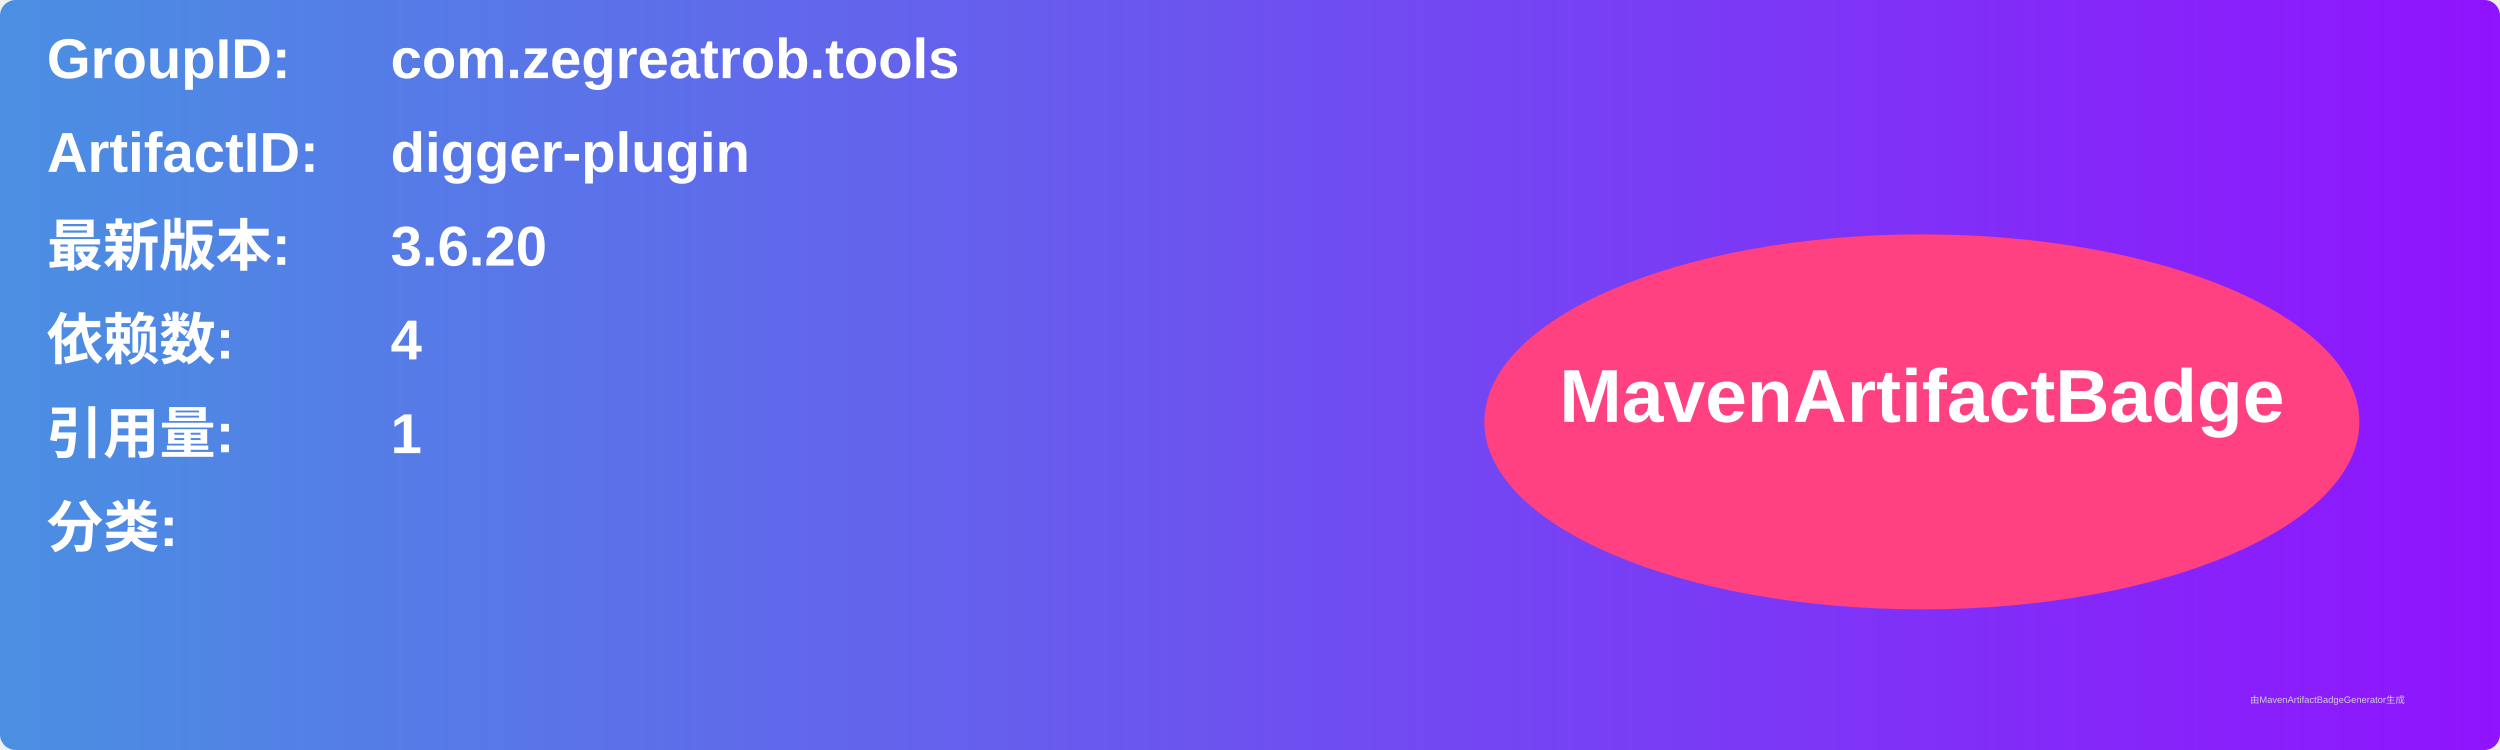
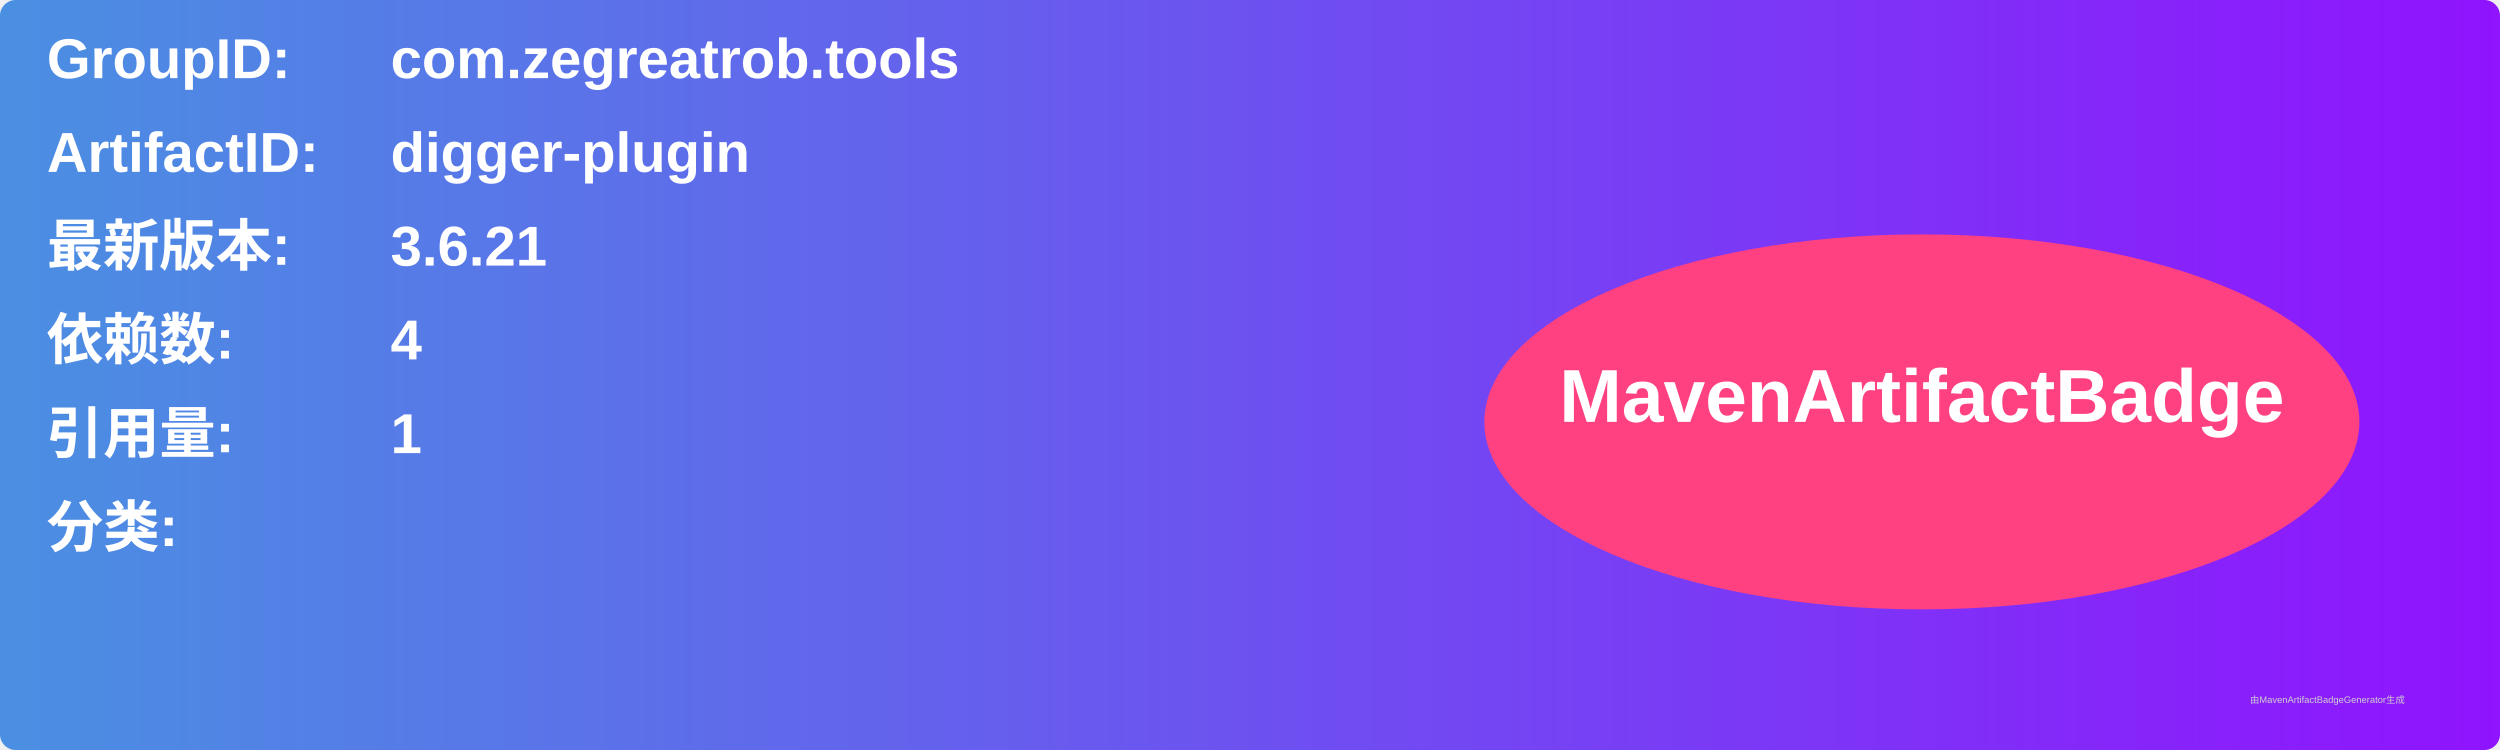
<svg xmlns="http://www.w3.org/2000/svg" width="800" height="240" viewBox="0 0 800 240">
  <linearGradient id="grad" x1="0%" y1="0%" x2="100%" y2="0%">
    <stop offset="0%" stop-color="#4a90e2" />
    <stop offset="100%" stop-color="#9013fe" />
  </linearGradient>
  <rect width="100%" height="100%" rx="5" ry="5" fill="url(#grad)" />
  <g transform="translate(15, 15)">
    <text x="0" y="10" font-family="Arial" font-size="18" fill="white" font-weight="bold" width="260">GroupID:</text>
    <text x="110" y="10" font-family="Arial" font-size="18" fill="white" font-weight="bold" width="460">com.zegreatrob.tools</text>
    <text x="0" y="40" font-family="Arial" font-size="18" fill="white" font-weight="bold" width="260">ArtifactID:</text>
    <text x="110" y="40" font-family="Arial" font-size="18" fill="white" font-weight="bold" width="460">digger-plugin</text>
    <text x="0" y="70" font-family="Arial" font-size="18" fill="white" font-weight="bold">最新版本:</text>
    <text x="110" y="70" font-family="Arial" font-size="18" fill="white" font-weight="bold">
-       <tspan font-weight="bold">3.6.20</tspan>
+       <tspan font-weight="bold">3.6.21</tspan>
    </text>
    <text x="0" y="100" font-family="Arial" font-size="18" fill="white" font-weight="bold">依赖数: </text>
    <text x="110" y="100" font-family="Arial" font-size="18" fill="white">
      <tspan font-weight="bold">4</tspan>
    </text>
    <text x="0" y="130" font-family="Arial" font-size="18" fill="white" font-weight="bold">引用量: </text>
    <text x="110" y="130" font-family="Arial" font-size="18" fill="white">
      <tspan font-weight="bold">1</tspan>
    </text>
    <text x="0" y="160" font-family="Arial" font-size="18" fill="white" font-weight="bold">分类:</text>
    <text x="10" y="190" font-family="Arial" font-size="10" fill="white">
      <tspan font-weight="bold" />
    </text>
    <ellipse cx="600" cy="120" rx="140" ry="60" fill="#ff4081" />
    <text x="600" y="120" text-anchor="middle" font-family="Arial" font-size="24" fill="white" font-weight="bold">MavenArtifactBadge</text>
  </g>
  <text x="720" y="225" font-family="Arial" font-size="3" fill="#d0d0d0">由MavenArtifactBadgeGenerator生成</text>
</svg>
